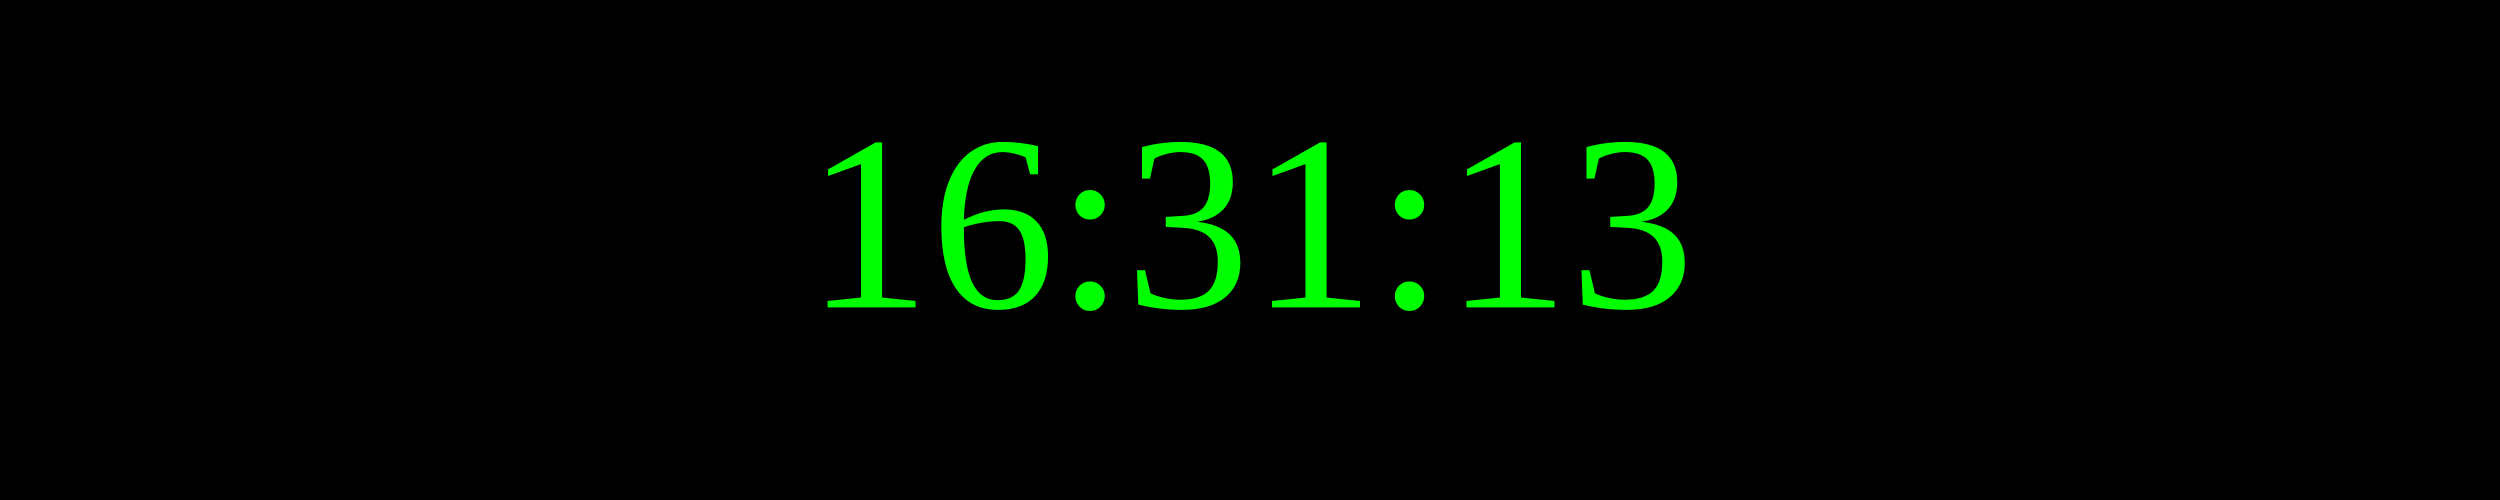
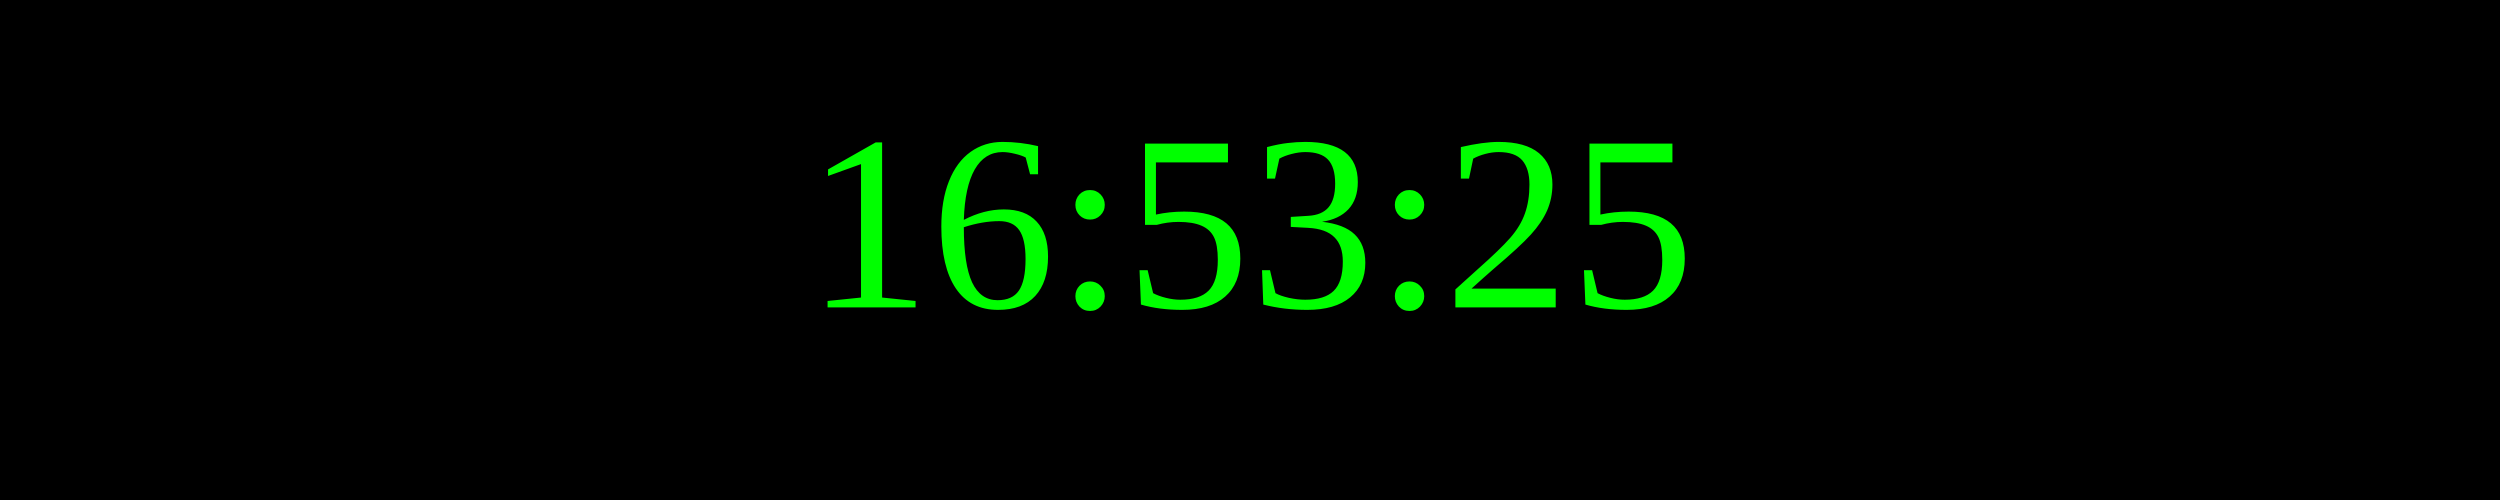
<svg xmlns="http://www.w3.org/2000/svg" width="250" height="50">
  <rect width="100%" height="100%" fill="black" />
  <text x="50%" y="50%" font-size="25" fill="lime" text-anchor="middle" dominant-baseline="middle">
- 16:31:13
+ 16:53:25
</text>
</svg>
